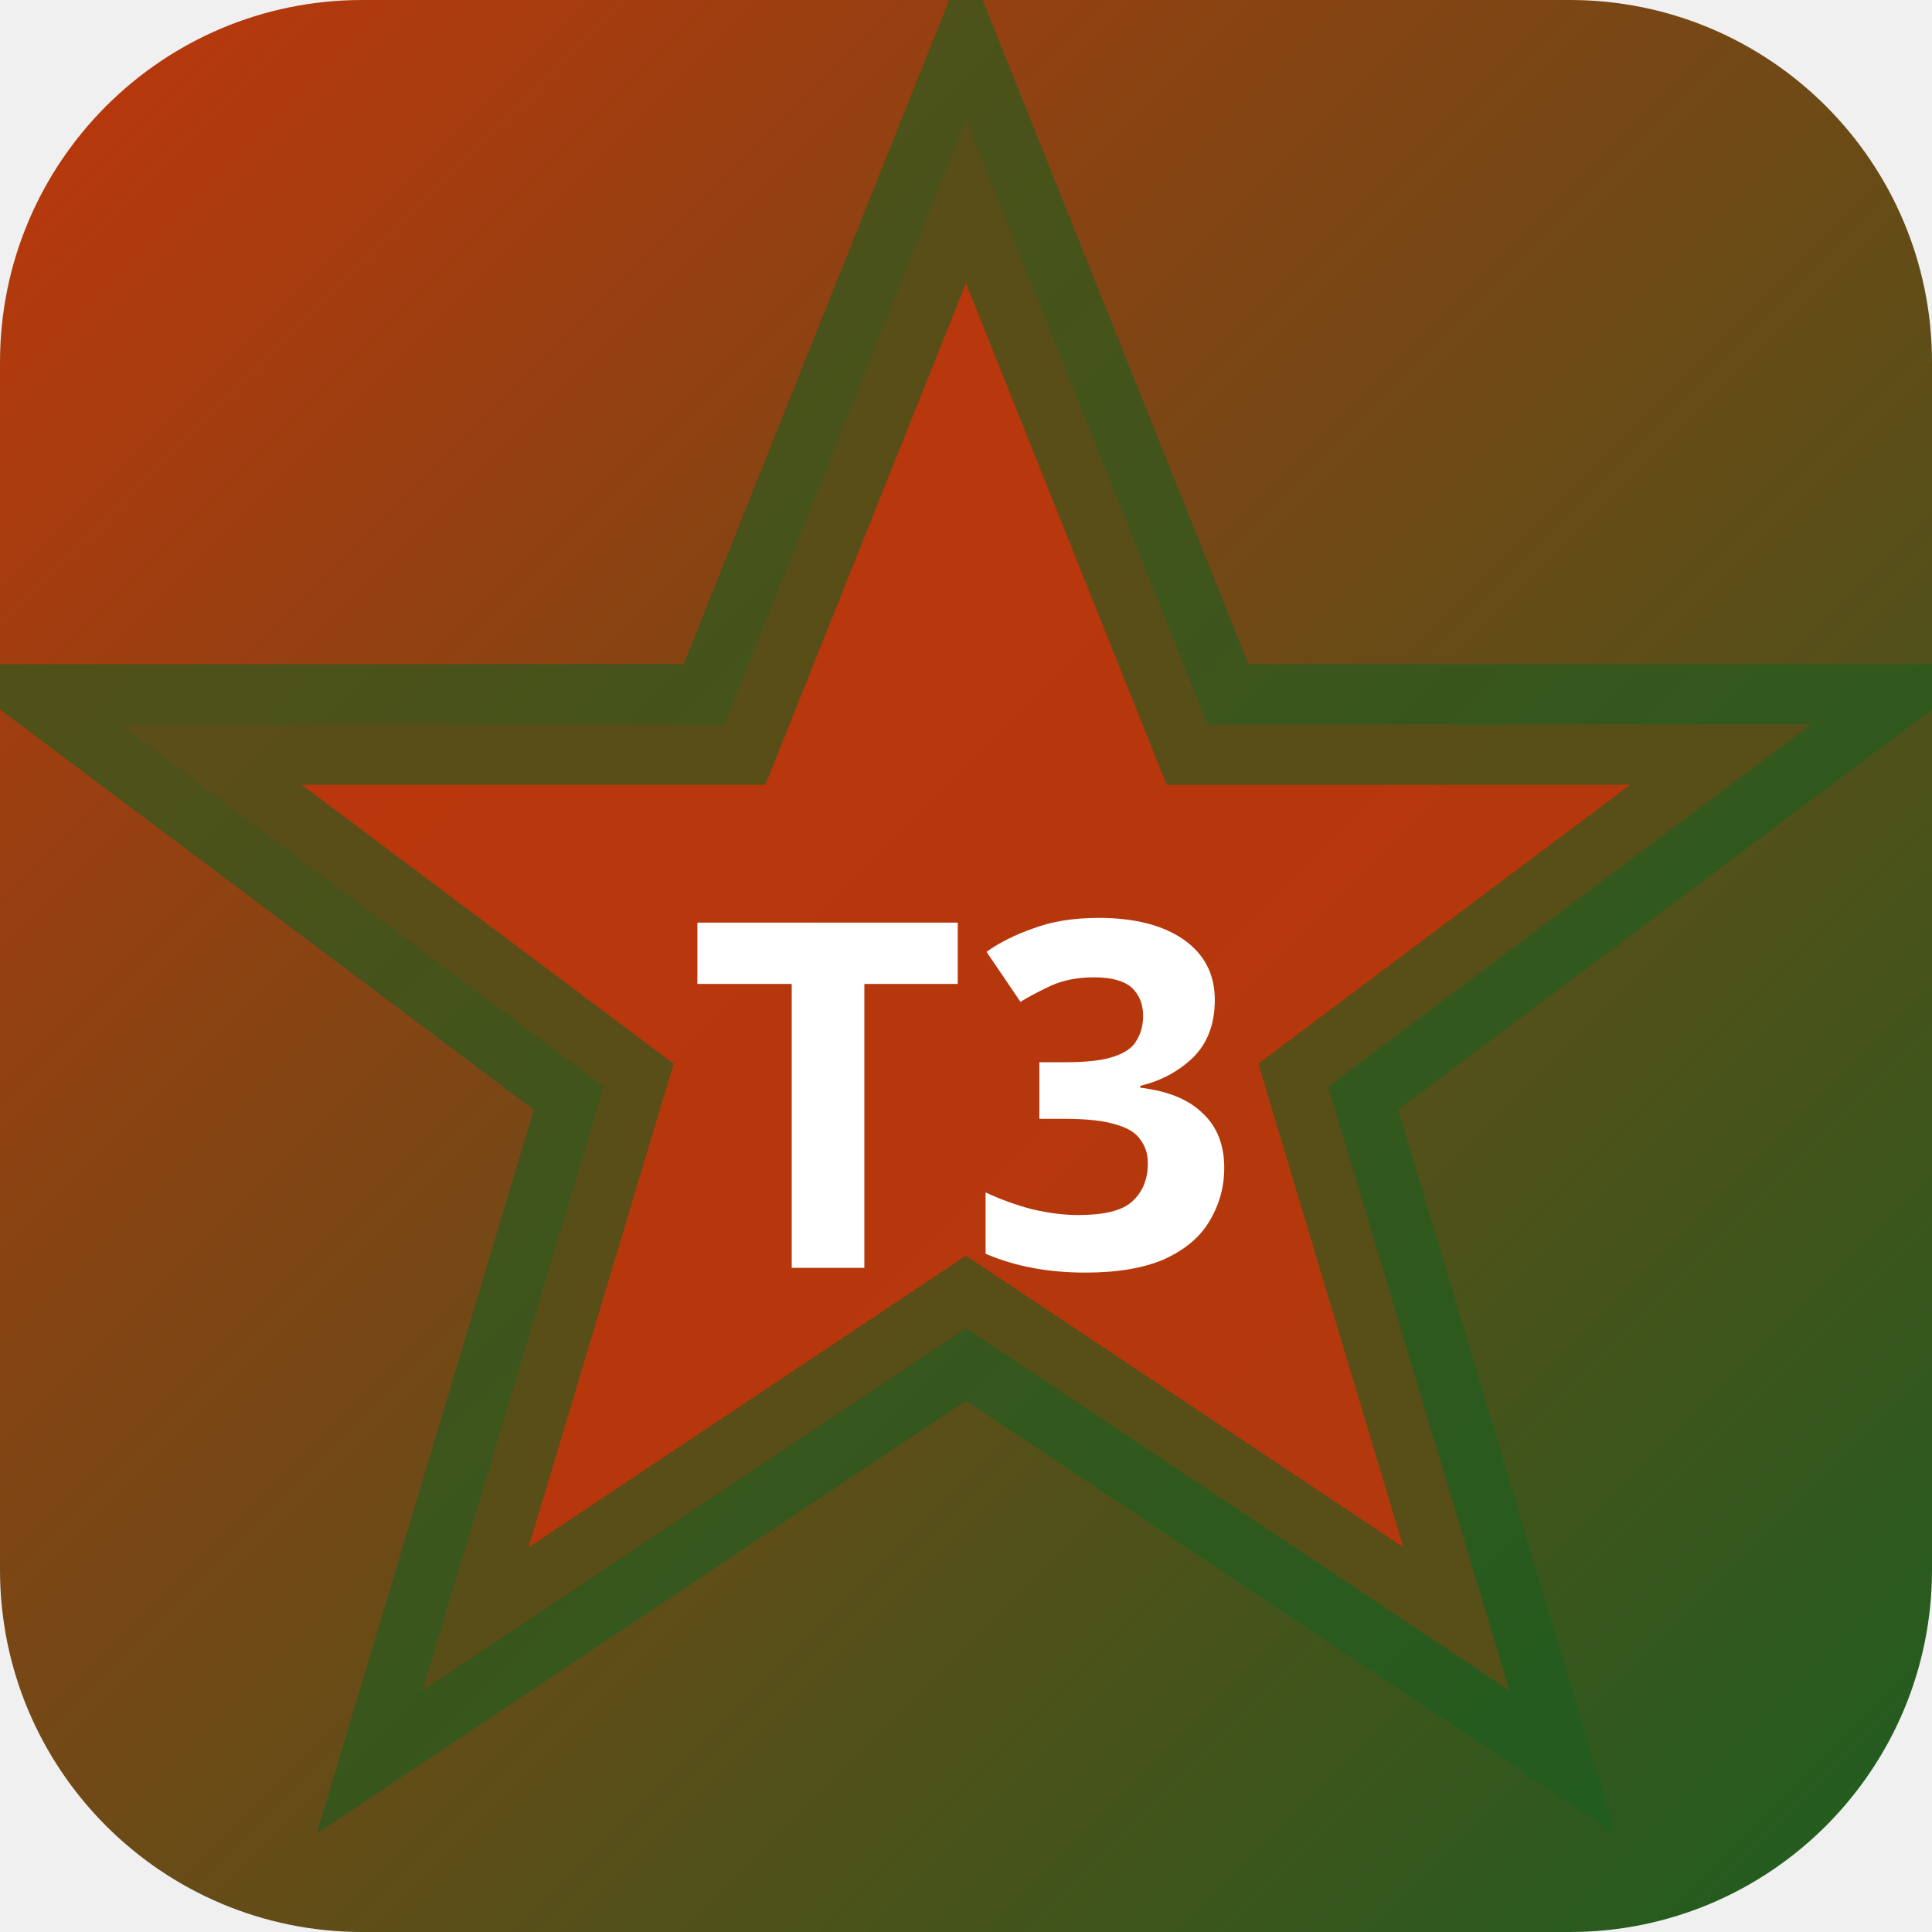
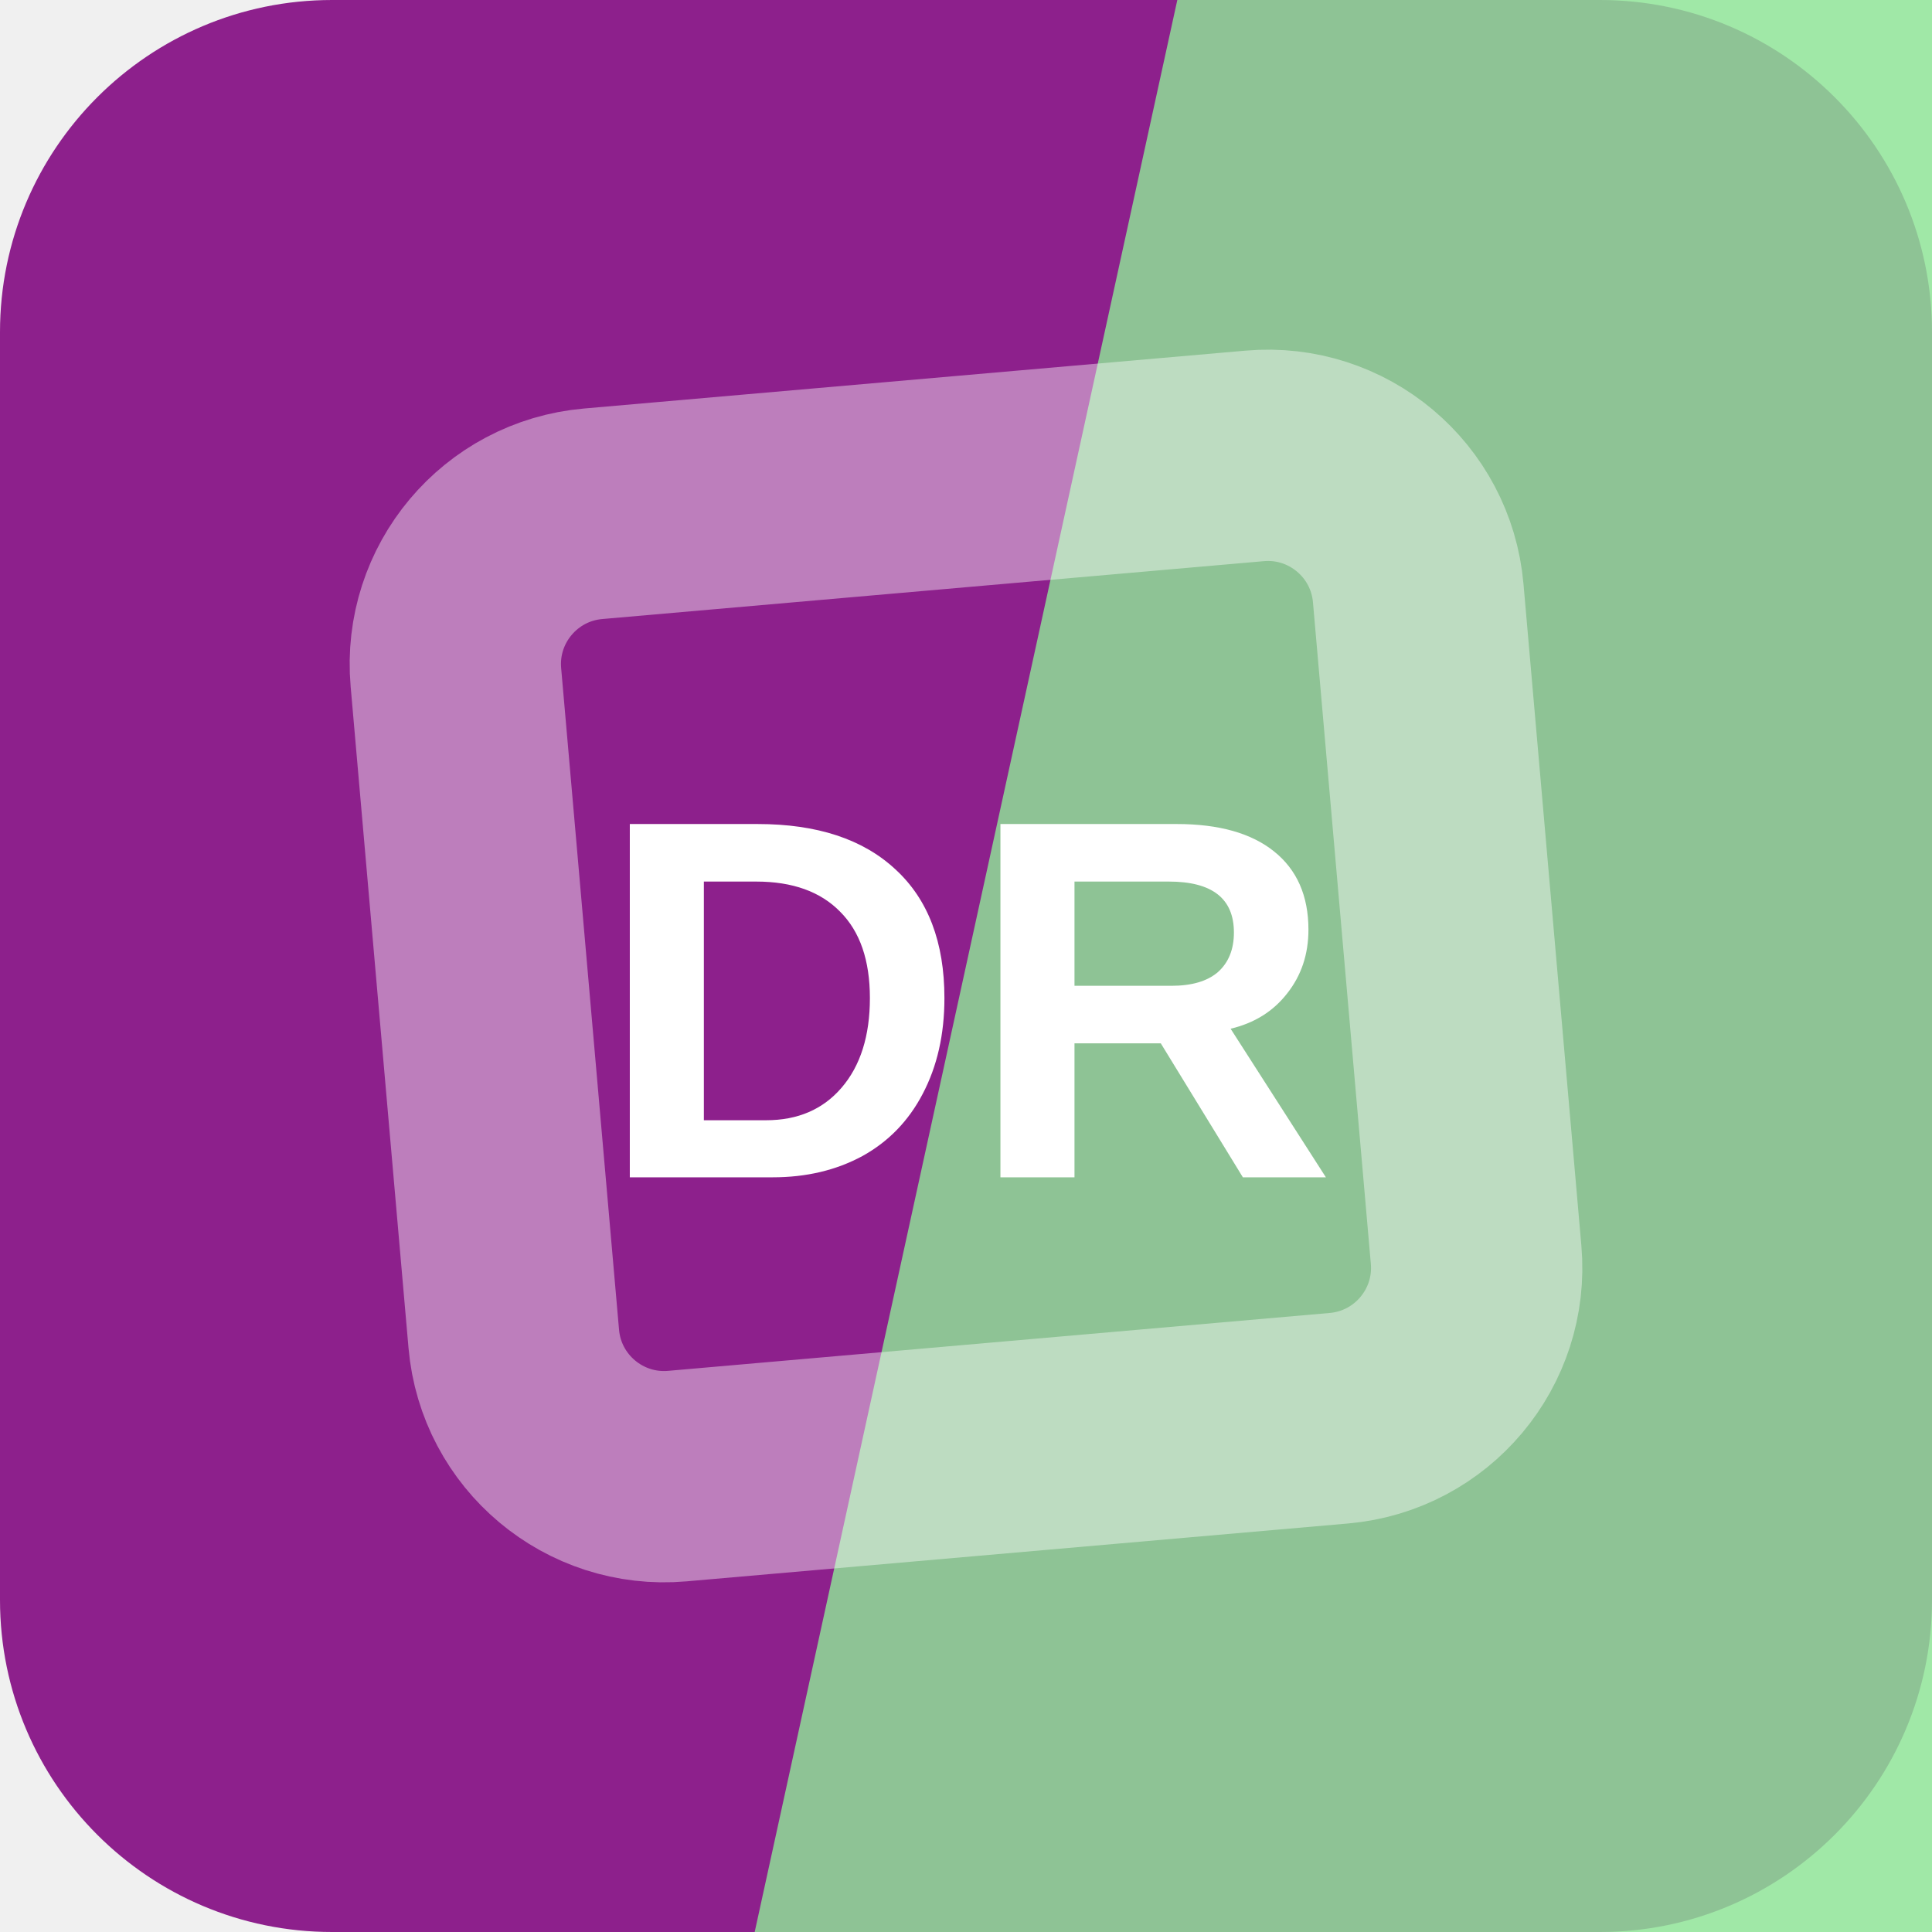
- <svg xmlns="http://www.w3.org/2000/svg" width="32" height="32" viewBox="0 0 32 32">
-   <defs>
-     <linearGradient id="bgt3b0" x1="0" y1="0" x2="1" y2="1">
-       <stop offset="0%" stop-color="#bf360c" />
-       <stop offset="100%" stop-color="#1b5e20" />
-     </linearGradient>
-   </defs>
-   <rect width="32" height="32" rx="6" fill="url(#bgt3b0)" />
-   <polygon points="16,2 20,12 30,12 22,18 25,28 16,22 7,28 10,18 2,12 12,12" fill="rgba(191,54,12,0.9)" stroke="rgba(27,94,32,0.6)" stroke-width="2" />
-   <text x="16" y="21" text-anchor="middle" fill="#fff" font-size="8" font-weight="700" font-family="system-ui">T3</text>
+ <svg xmlns="http://www.w3.org/2000/svg" width="64" height="64" viewBox="0 0 64 64" role="img">
+   <rect width="64" height="64" rx="11" fill="hsl(301 63% 34%)" />
+   <path d="M39 0h25v64H25Z" fill="hsl(126 63% 73%)" opacity="0.82" />
+   <g transform="rotate(40 32 32)" opacity="0.42">
+     <rect x="16" y="16" width="32" height="32" rx="5" fill="none" stroke="#ffffff" stroke-width="7" transform="rotate(45 32 32)" />
+   </g>
+   <text x="32" y="39" text-anchor="middle" fill="#ffffff" font-family="Arial,Helvetica,sans-serif" font-size="17" font-weight="700" letter-spacing="0">DR</text>
</svg>
